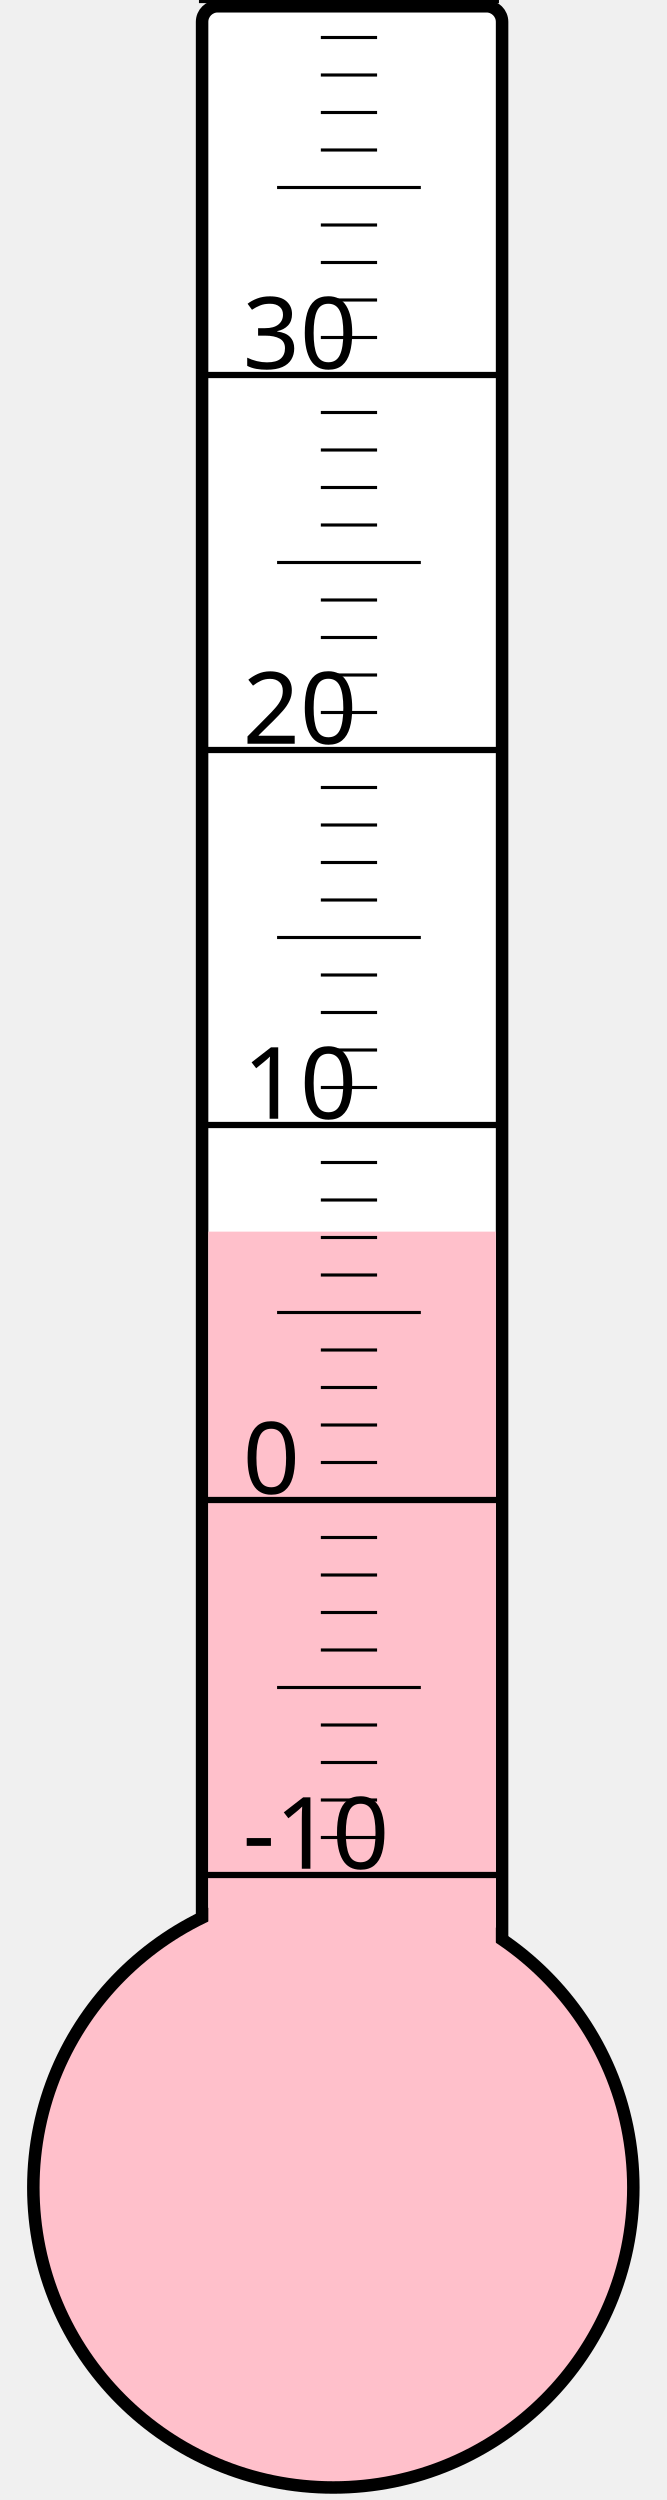
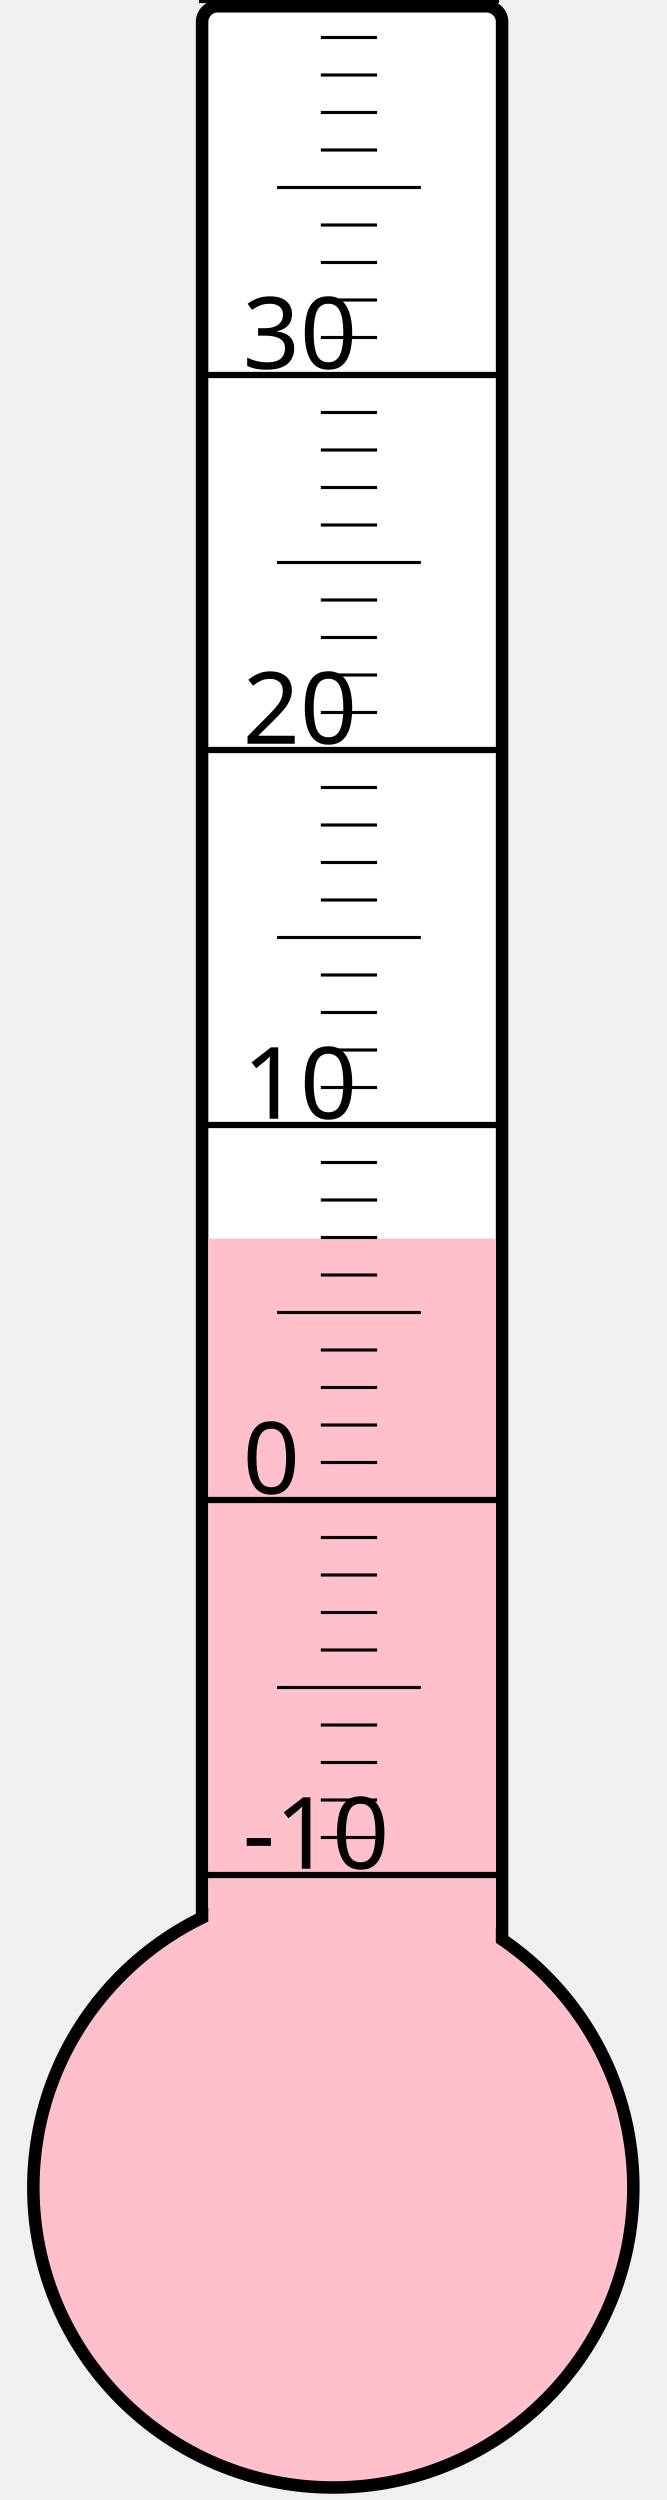
<svg xmlns="http://www.w3.org/2000/svg" width="40px" height="150px" viewBox="0 0 200 800">
  <rect width="200" height="800" x="0" y="0" style="fill: #ffffeb; fill-opacity: 0;" />
  <rect width="96" height="680" x="58" y="2" rx="5" ry="5" style="fill: white; fill-opacity: 1; stroke: black; stroke-width: 4;" />
  <circle cx="100" cy="700" r="96" style="fill: pink; stroke: black; stroke-width: 4;" />
-   <rect width="92" height="305.875" x="60" y="394.125" style="fill: pink; fill-opacity: 1; stroke-width: 0;" />
+   <rect width="92" height="303.625" x="60" y="396.375" style="fill: pink; fill-opacity: 1; stroke-width: 0;" />
  <text x="71" y="598" style="font-family: sans-serif; font-size: 24pt;">-10</text>
  <text x="71" y="478" style="font-family: sans-serif; font-size: 24pt;">0</text>
  <text x="71" y="358" style="font-family: sans-serif; font-size: 24pt;">10</text>
  <text x="71" y="238" style="font-family: sans-serif; font-size: 24pt;">20</text>
  <text x="71" y="118" style="font-family: sans-serif; font-size: 24pt;">30</text>
  <g style="stroke: black;">
    <line x1="57" y1="600" x2="153" y2="600" style="stroke-width: 2;" />
    <line x1="96" y1="588" x2="114" y2="588" style="stroke-width: 1;" />
    <line x1="96" y1="576" x2="114" y2="576" style="stroke-width: 1;" />
    <line x1="96" y1="564" x2="114" y2="564" style="stroke-width: 1;" />
    <line x1="96" y1="552" x2="114" y2="552" style="stroke-width: 1;" />
    <line x1="82" y1="540" x2="128" y2="540" style="stroke-width: 1;" />
    <line x1="96" y1="528" x2="114" y2="528" style="stroke-width: 1;" />
    <line x1="96" y1="516" x2="114" y2="516" style="stroke-width: 1;" />
    <line x1="96" y1="504" x2="114" y2="504" style="stroke-width: 1;" />
    <line x1="96" y1="492" x2="114" y2="492" style="stroke-width: 1;" />
    <line x1="57" y1="480" x2="153" y2="480" style="stroke-width: 2;" />
    <line x1="96" y1="468" x2="114" y2="468" style="stroke-width: 1;" />
    <line x1="96" y1="456" x2="114" y2="456" style="stroke-width: 1;" />
    <line x1="96" y1="444" x2="114" y2="444" style="stroke-width: 1;" />
    <line x1="96" y1="432" x2="114" y2="432" style="stroke-width: 1;" />
    <line x1="82" y1="420" x2="128" y2="420" style="stroke-width: 1;" />
    <line x1="96" y1="408" x2="114" y2="408" style="stroke-width: 1;" />
    <line x1="96" y1="396" x2="114" y2="396" style="stroke-width: 1;" />
    <line x1="96" y1="384" x2="114" y2="384" style="stroke-width: 1;" />
    <line x1="96" y1="372" x2="114" y2="372" style="stroke-width: 1;" />
    <line x1="57" y1="360" x2="153" y2="360" style="stroke-width: 2;" />
    <line x1="96" y1="348" x2="114" y2="348" style="stroke-width: 1;" />
    <line x1="96" y1="336" x2="114" y2="336" style="stroke-width: 1;" />
    <line x1="96" y1="324" x2="114" y2="324" style="stroke-width: 1;" />
    <line x1="96" y1="312" x2="114" y2="312" style="stroke-width: 1;" />
    <line x1="82" y1="300" x2="128" y2="300" style="stroke-width: 1;" />
    <line x1="96" y1="288" x2="114" y2="288" style="stroke-width: 1;" />
    <line x1="96" y1="276" x2="114" y2="276" style="stroke-width: 1;" />
    <line x1="96" y1="264" x2="114" y2="264" style="stroke-width: 1;" />
    <line x1="96" y1="252" x2="114" y2="252" style="stroke-width: 1;" />
    <line x1="57" y1="240" x2="153" y2="240" style="stroke-width: 2;" />
    <line x1="96" y1="228" x2="114" y2="228" style="stroke-width: 1;" />
    <line x1="96" y1="216" x2="114" y2="216" style="stroke-width: 1;" />
    <line x1="96" y1="204" x2="114" y2="204" style="stroke-width: 1;" />
    <line x1="96" y1="192" x2="114" y2="192" style="stroke-width: 1;" />
    <line x1="82" y1="180" x2="128" y2="180" style="stroke-width: 1;" />
    <line x1="96" y1="168" x2="114" y2="168" style="stroke-width: 1;" />
    <line x1="96" y1="156" x2="114" y2="156" style="stroke-width: 1;" />
    <line x1="96" y1="144" x2="114" y2="144" style="stroke-width: 1;" />
    <line x1="96" y1="132" x2="114" y2="132" style="stroke-width: 1;" />
    <line x1="57" y1="120" x2="153" y2="120" style="stroke-width: 2;" />
    <line x1="96" y1="108" x2="114" y2="108" style="stroke-width: 1;" />
    <line x1="96" y1="96" x2="114" y2="96" style="stroke-width: 1;" />
    <line x1="96" y1="84" x2="114" y2="84" style="stroke-width: 1;" />
    <line x1="96" y1="72" x2="114" y2="72" style="stroke-width: 1;" />
    <line x1="82" y1="60" x2="128" y2="60" style="stroke-width: 1;" />
    <line x1="96" y1="48" x2="114" y2="48" style="stroke-width: 1;" />
    <line x1="96" y1="36" x2="114" y2="36" style="stroke-width: 1;" />
    <line x1="96" y1="24" x2="114" y2="24" style="stroke-width: 1;" />
    <line x1="96" y1="12" x2="114" y2="12" style="stroke-width: 1;" />
    <line x1="57" y1="0" x2="153" y2="0" style="stroke-width: 2;" />
  </g>
</svg>
